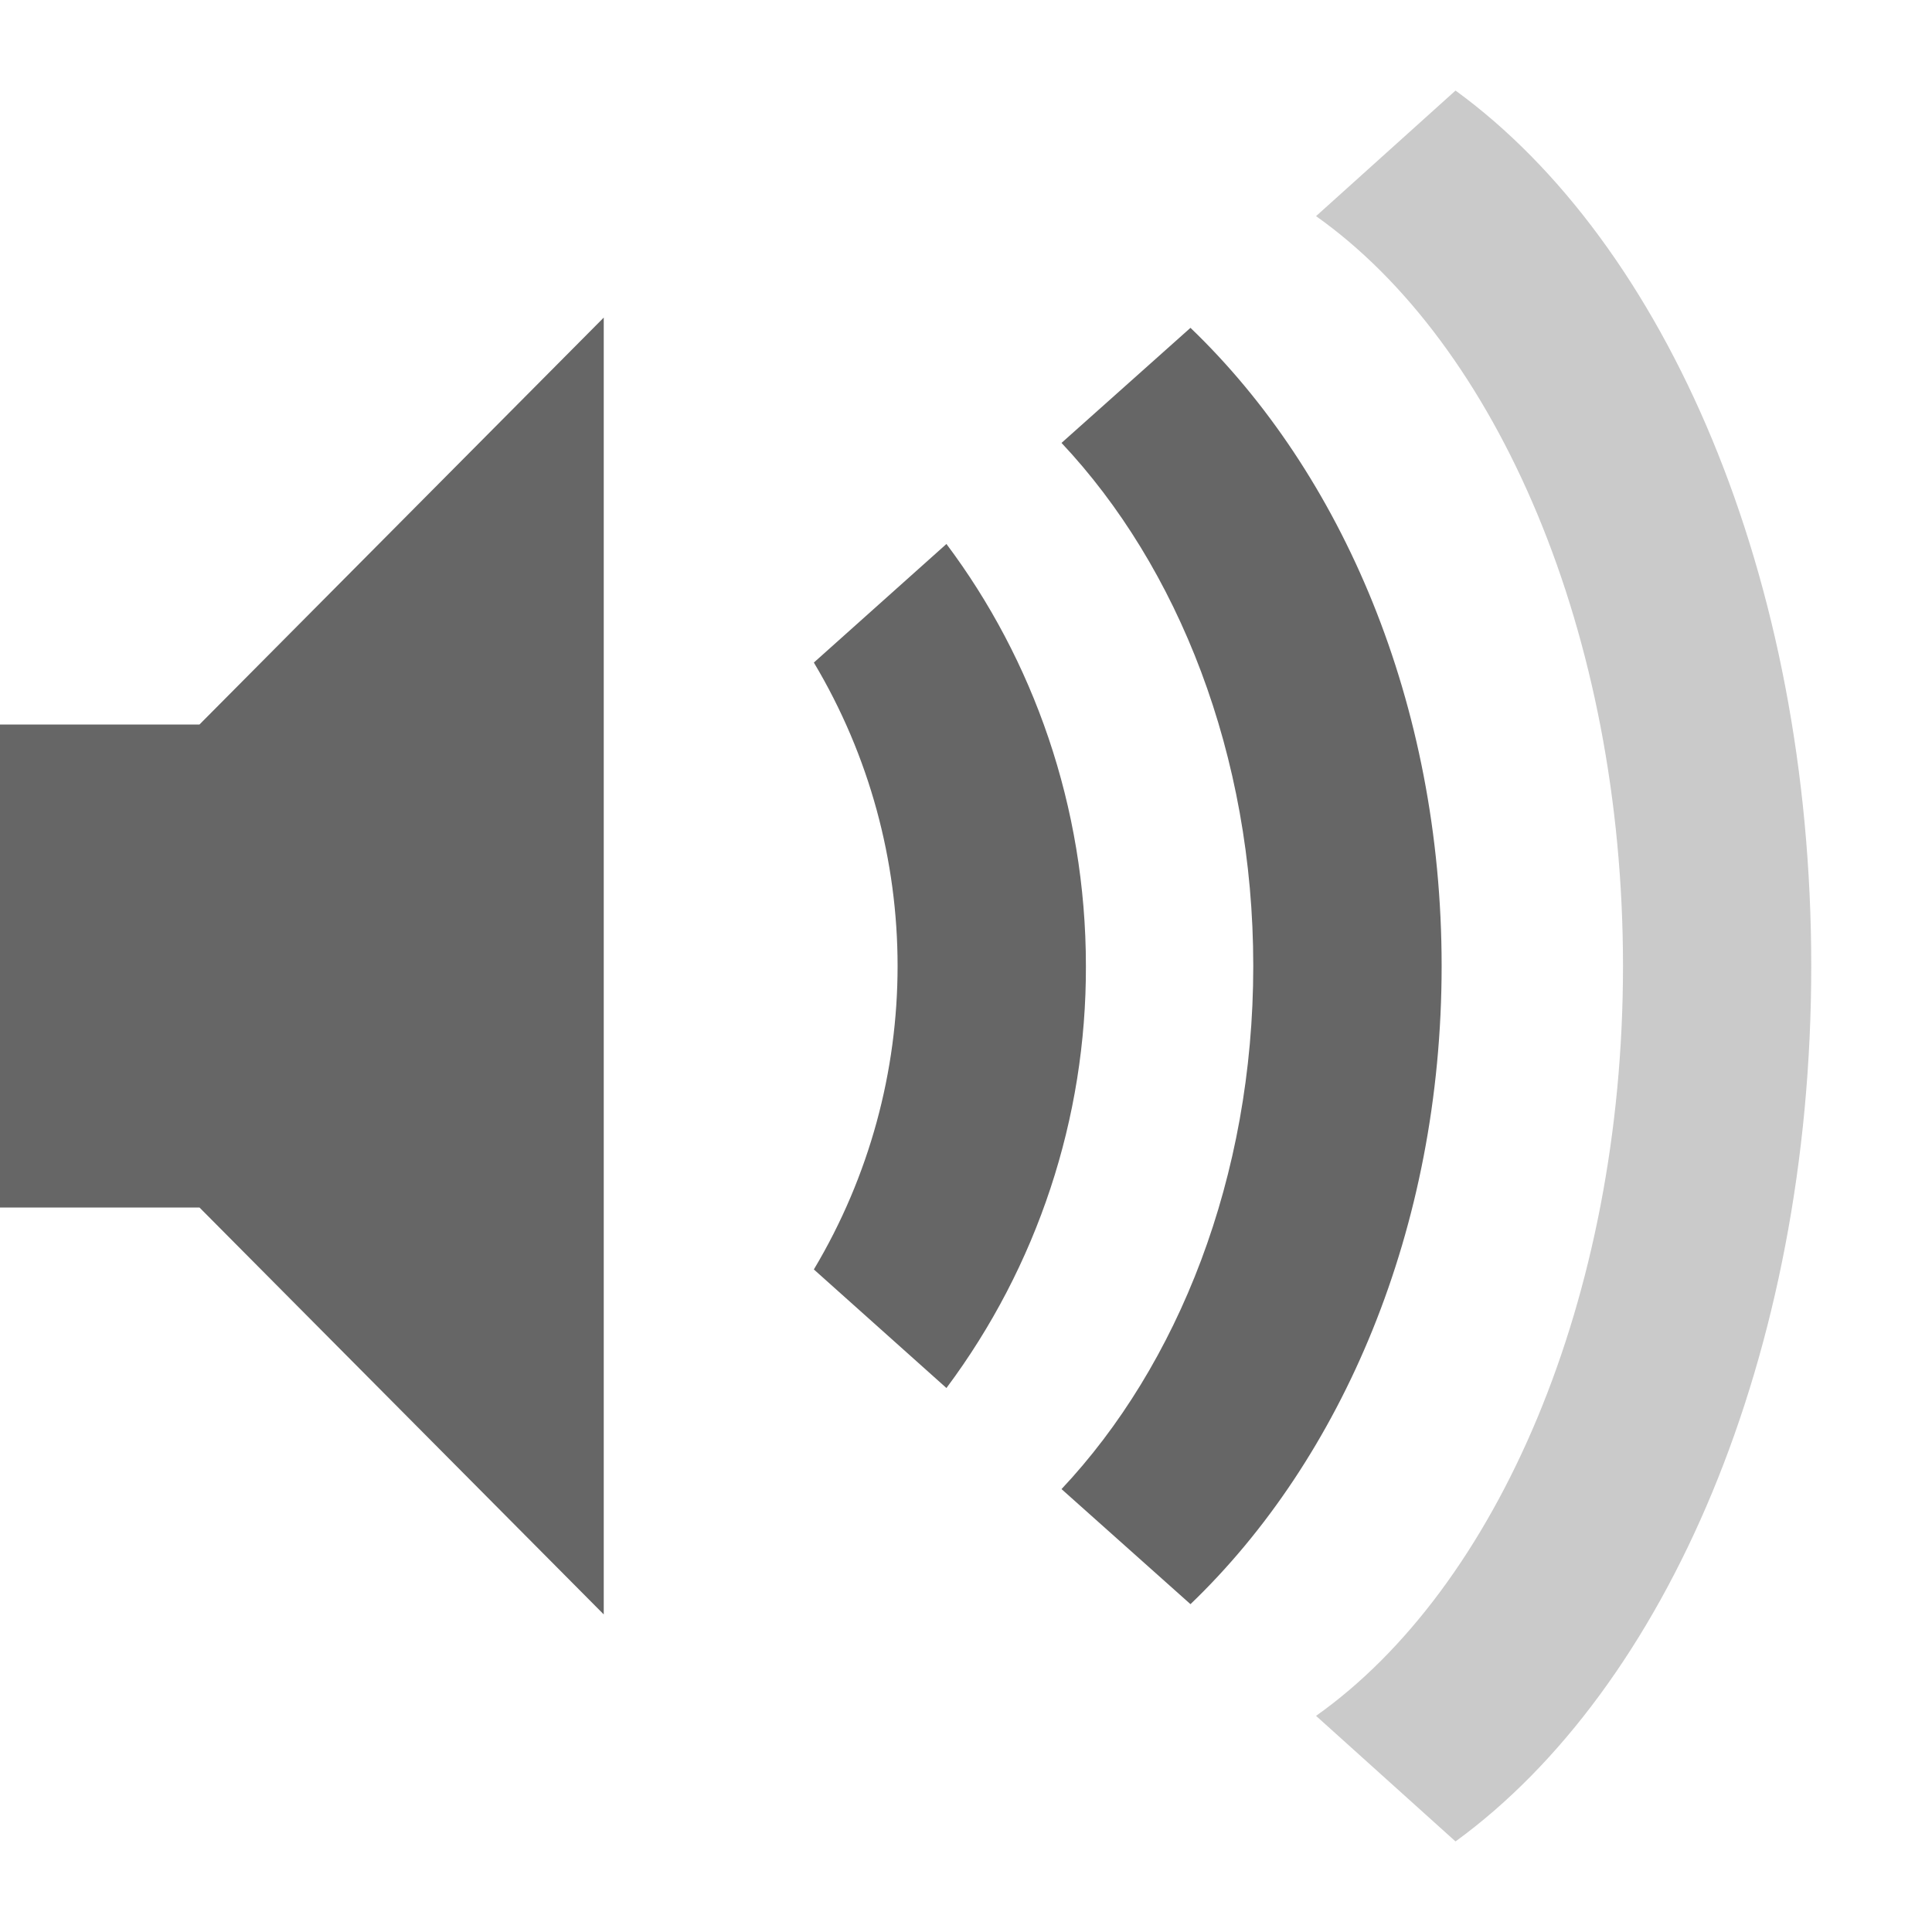
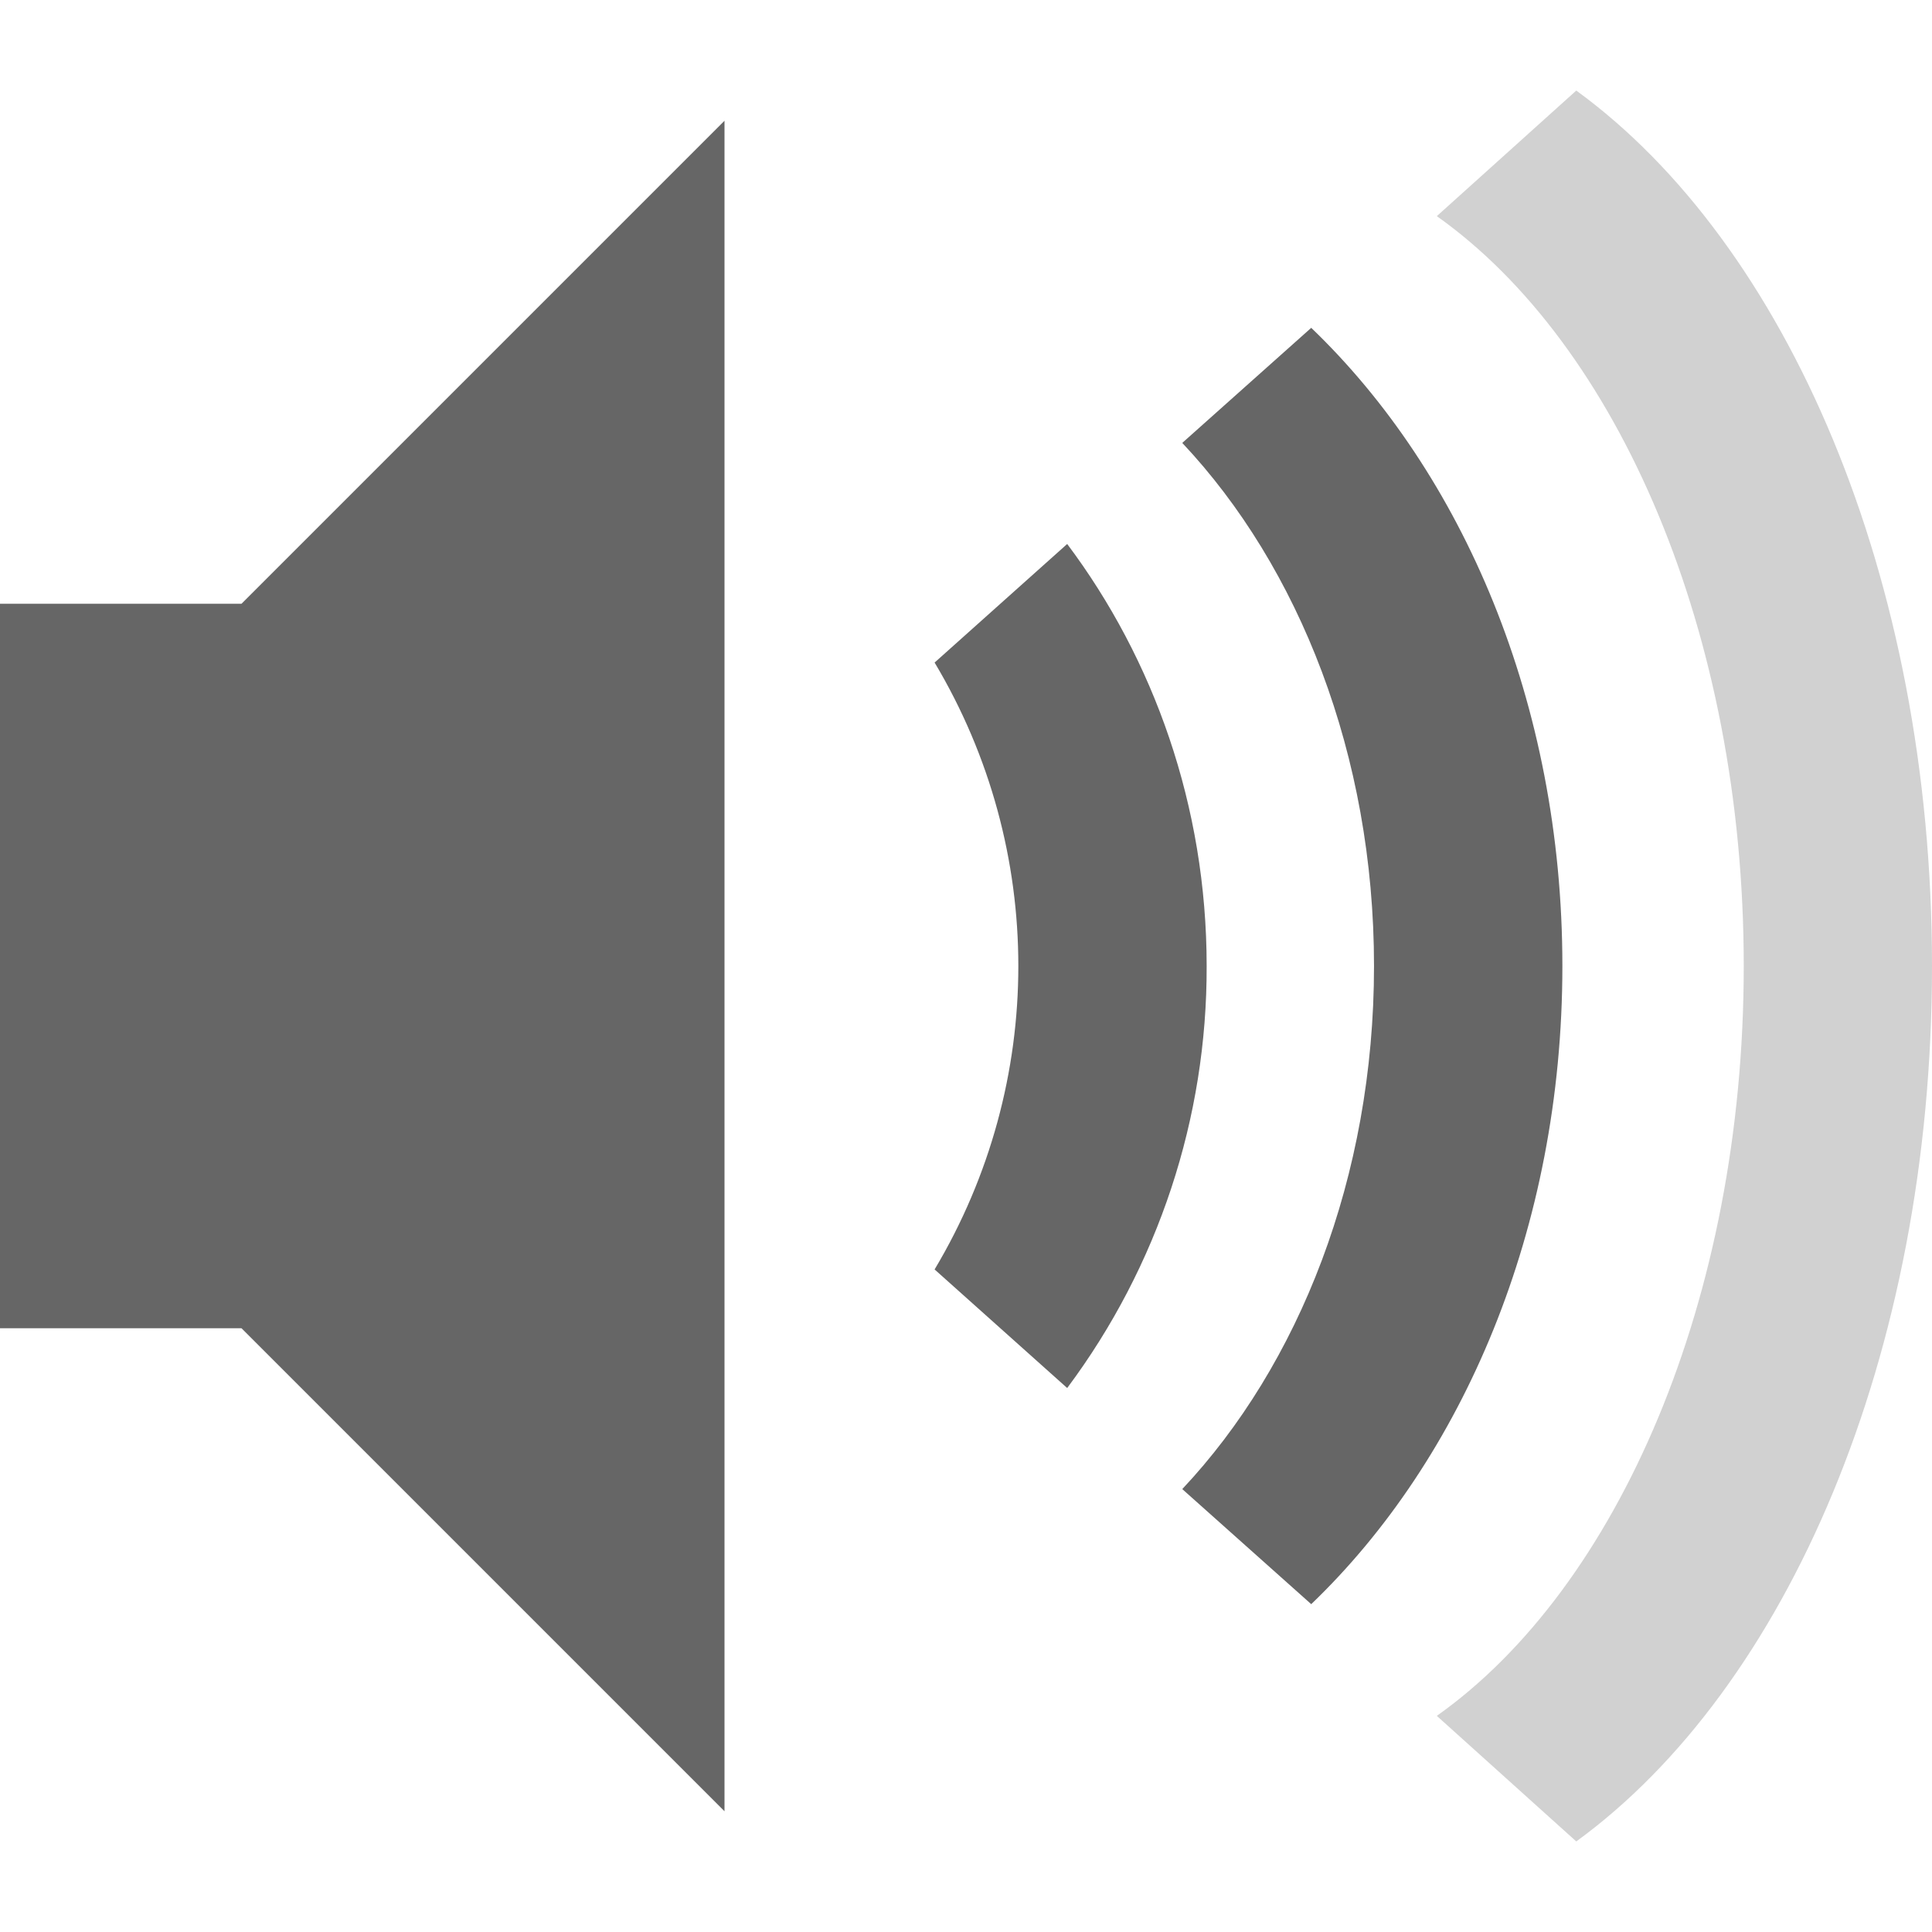
- <svg xmlns="http://www.w3.org/2000/svg" height="16" width="16" id="svg2" version="1.1">
+ <svg xmlns="http://www.w3.org/2000/svg" height="16" width="16" version="1.1" id="svg10">
  <defs id="defs14" />
-   <g color="#bebebe" transform="translate(-293 291)" id="g4">
-     <path d="M308-283c0-3.225-1.204-5.982-2.946-7.25l-1.155 1.04c1.5 1.062 2.542 3.453 2.542 6.21s-1.042 5.148-2.542 6.21l1.155 1.04c1.742-1.268 2.946-4.025 2.946-7.25z" fill="#666" opacity=".35" overflow="visible" style="marker:none" id="path6" />
-     <path d="M304.939-283c0-2.18-.829-4.085-2.08-5.285l-1.068.953c.965 1.026 1.588 2.582 1.588 4.332s-.623 3.306-1.588 4.332l1.068.953c1.251-1.2 2.08-3.104 2.08-5.285z" fill="#666" overflow="visible" style="marker:none" id="path8" />
-     <path d="M301.993-283c0-1.326-.44-2.542-1.155-3.495l-1.098.982a4.9 4.9 0 0 1 0 5.026l1.098.982a5.813 5.813 0 0 0 1.155-3.495zM293-285v4h1.652l3.348 3.37v-10.74l-3.348 3.37z" fill="#666" overflow="visible" style="marker:none" id="path10" />
+   <g color="#bebebe" transform="translate(-273 291)" id="g8">
+     <path d="m 289,-283 c 0,-3.225 -1.204,-5.982 -2.946,-7.25 l -1.155,1.04 c 1.5,1.062 2.542,3.453 2.542,6.21 0,2.757 -1.042,5.148 -2.542,6.21 l 1.155,1.04 c 1.742,-1.268 2.946,-4.025 2.946,-7.25 z" fill="#666666" overflow="visible" style="marker:none;fill:#666666;fill-opacity:0.3" id="path2" />
+     <path d="m 285.939,-283 c 0,-2.18 -0.829,-4.085 -2.08,-5.285 l -1.068,0.953 c 0.965,1.026 1.588,2.582 1.588,4.332 0,1.75 -0.623,3.306 -1.588,4.332 l 1.068,0.953 c 1.251,-1.2 2.08,-3.104 2.08,-5.285 z" fill="#666666" overflow="visible" style="marker:none" id="path4" />
+     <path style="fill:#666666;fill-opacity:1;marker:none" d="m 282.993,-283 c 0,-1.326 -0.44,-2.542 -1.155,-3.495 l -1.098,0.982 a 4.9,4.9 0 0 1 0,5.026 l 1.098,0.982 a 5.813,5.813 0 0 0 1.155,-3.495 z" id="path6" />
+     <path style="fill:#666666;fill-opacity:1;marker:none" d="m 273,-286 v 6 h 2 l 4,4 v -14 l -4,4 z" id="path945" />
  </g>
</svg>
